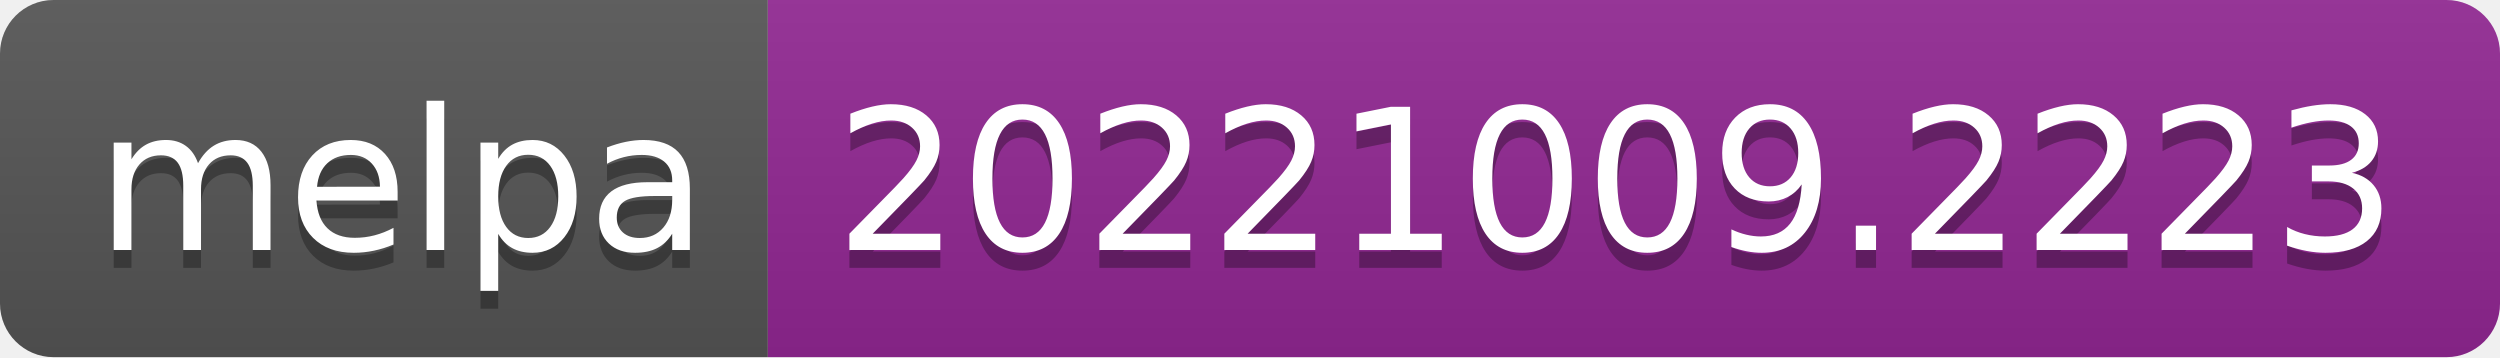
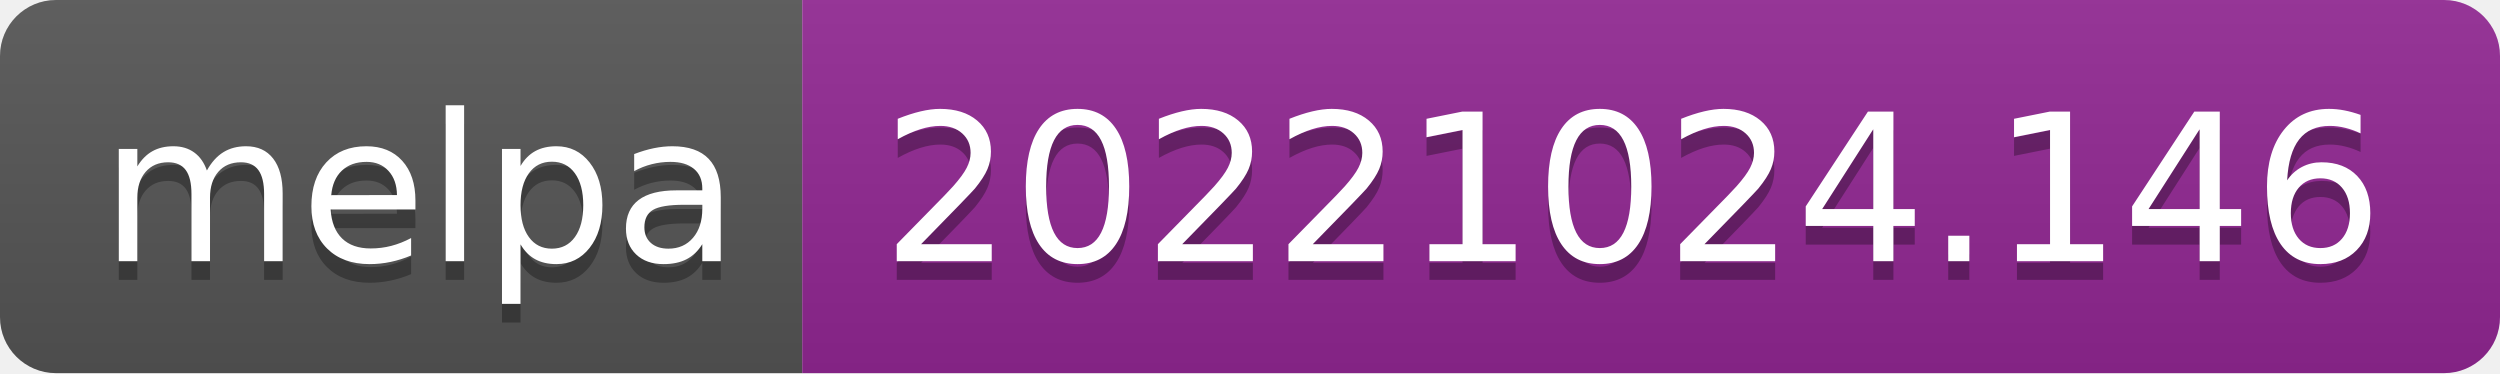
- <svg xmlns="http://www.w3.org/2000/svg" width="140" height="20" role="img" aria-label="melpa: 20221009.2223">
+ <svg xmlns="http://www.w3.org/2000/svg" width="134" height="20" role="img" aria-label="melpa: 20221024.146">
  <linearGradient id="s" x2="0" y2="100%">
    <stop offset="0" stop-color="#bbb" stop-opacity=".1" />
    <stop offset="1" stop-opacity=".1" />
  </linearGradient>
  <clipPath id="r">
-     <rect width="140" height="20" rx="3" fill="#fff" />
+     <rect width="134" height="20" rx="3" fill="#fff" />
  </clipPath>
  <g clip-path="url(#r)">
    <rect width="43" height="20" fill="#555" />
-     <rect x="43" width="97" height="20" fill="#922793" />
-     <rect width="140" height="20" fill="url(#s)" />
+     <rect x="43" width="91" height="20" fill="#922793" />
+     <rect width="134" height="20" fill="url(#s)" />
  </g>
  <g fill="#fff" text-anchor="middle" font-family="Verdana,Geneva,DejaVu Sans,sans-serif" text-rendering="geometricPrecision" font-size="110">
    <text aria-hidden="true" x="225" y="150" fill="#010101" fill-opacity=".3" transform="scale(.1)" textLength="330">melpa</text>
    <text x="225" y="140" transform="scale(.1)" fill="#fff" textLength="330">melpa</text>
-     <text aria-hidden="true" x="905" y="150" fill="#010101" fill-opacity=".3" transform="scale(.1)" textLength="870">20221009.2223</text>
-     <text x="905" y="140" transform="scale(.1)" fill="#fff" textLength="870">20221009.2223</text>
+     <text aria-hidden="true" x="875" y="150" fill="#010101" fill-opacity=".3" transform="scale(.1)" textLength="810">20221024.146</text>
+     <text x="875" y="140" transform="scale(.1)" fill="#fff" textLength="810">20221024.146</text>
  </g>
</svg>
